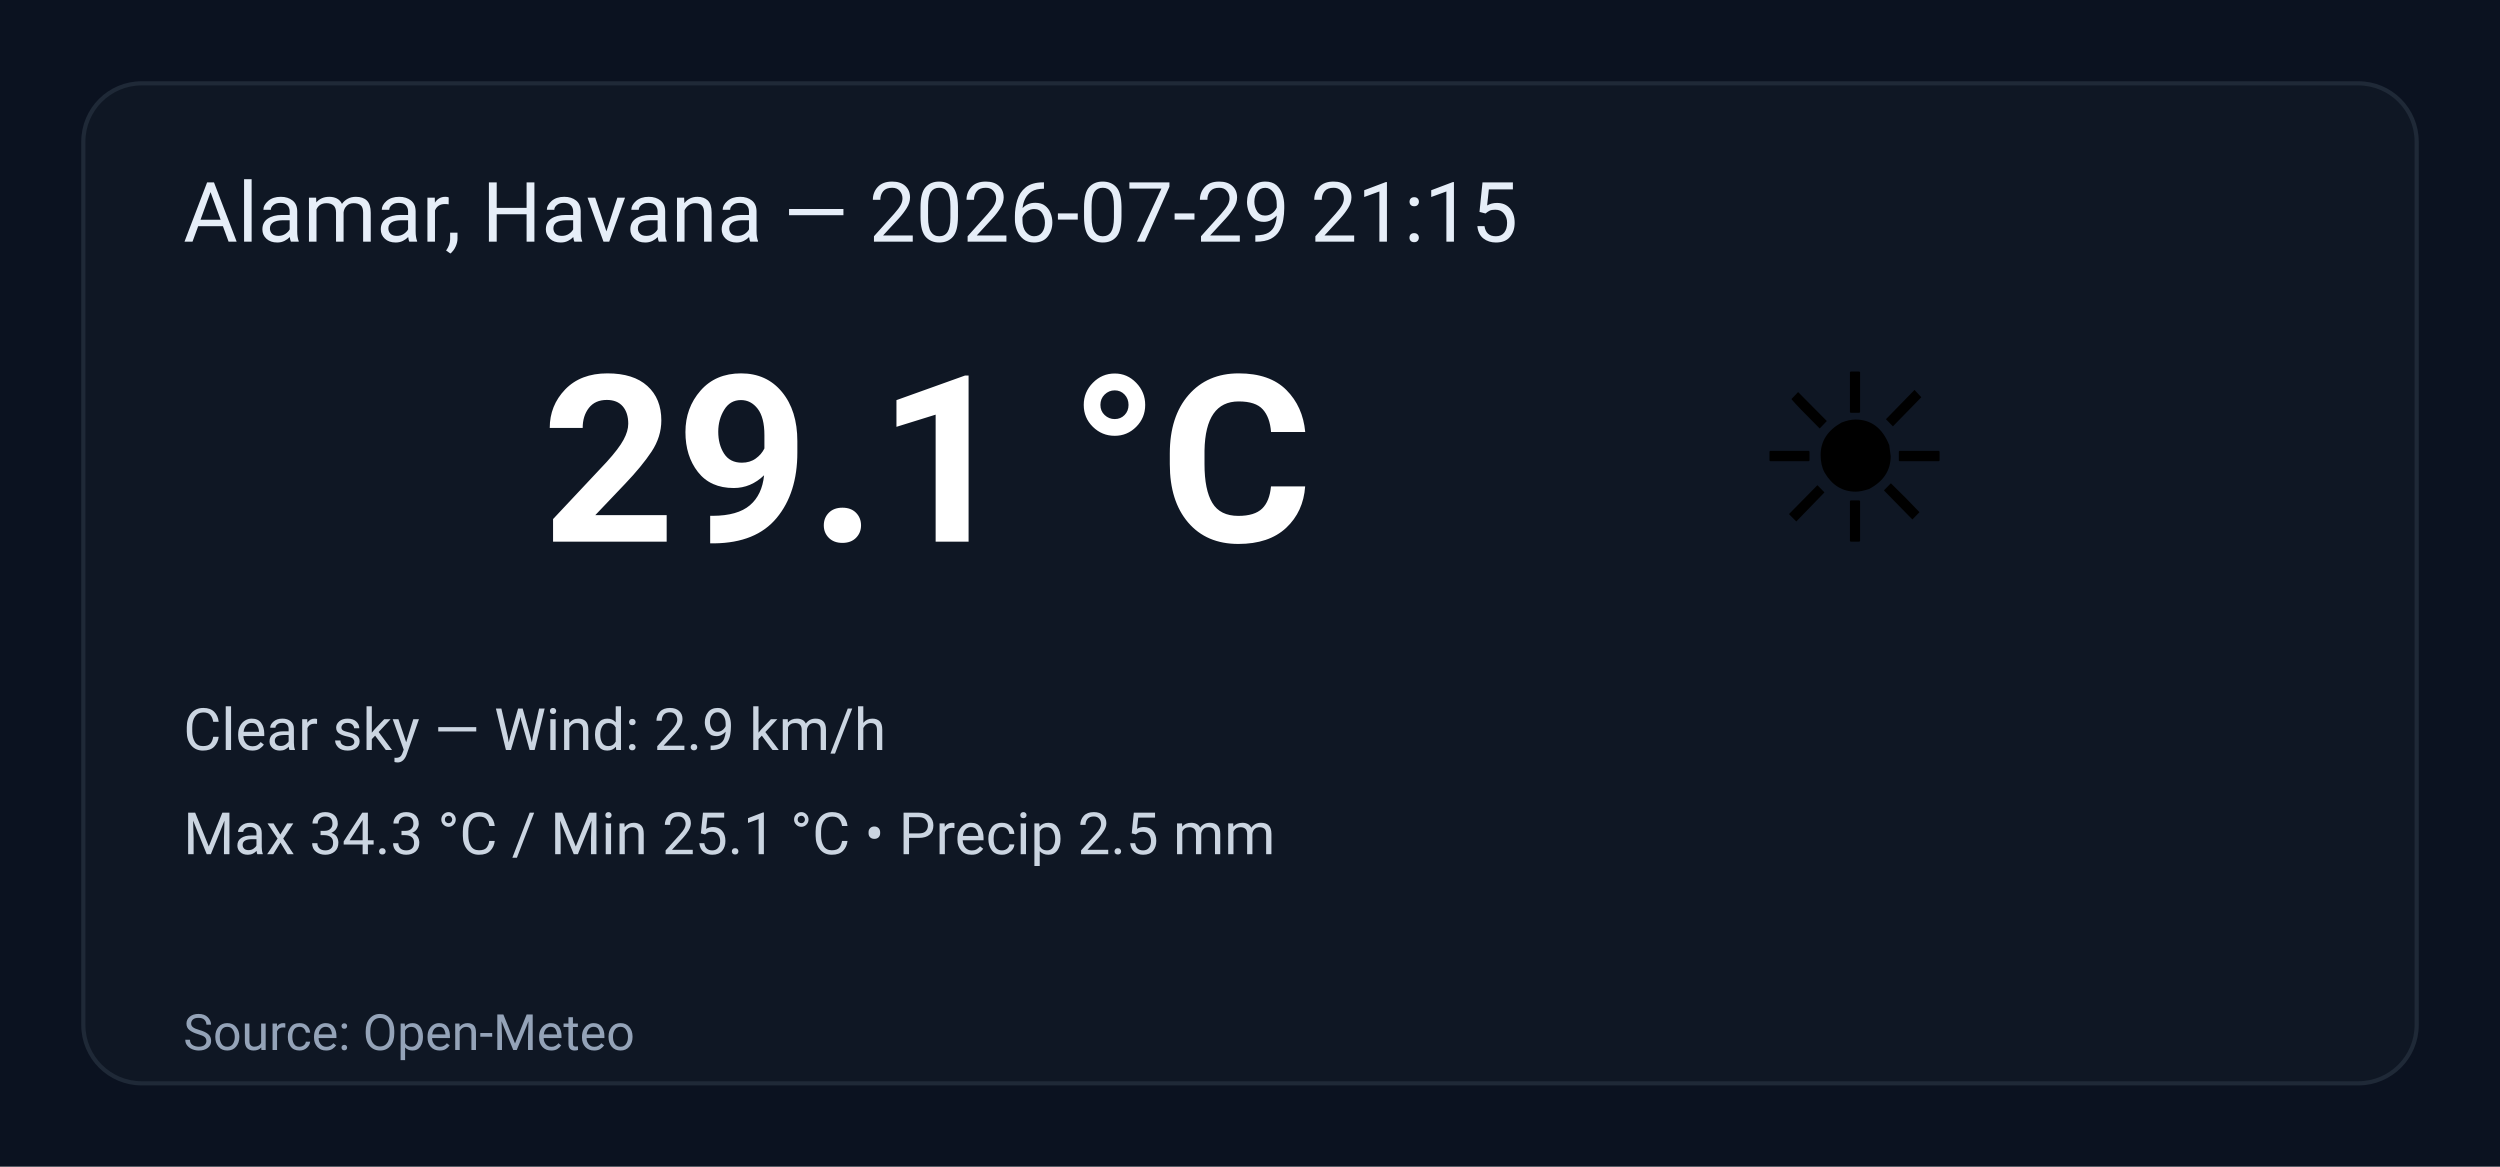
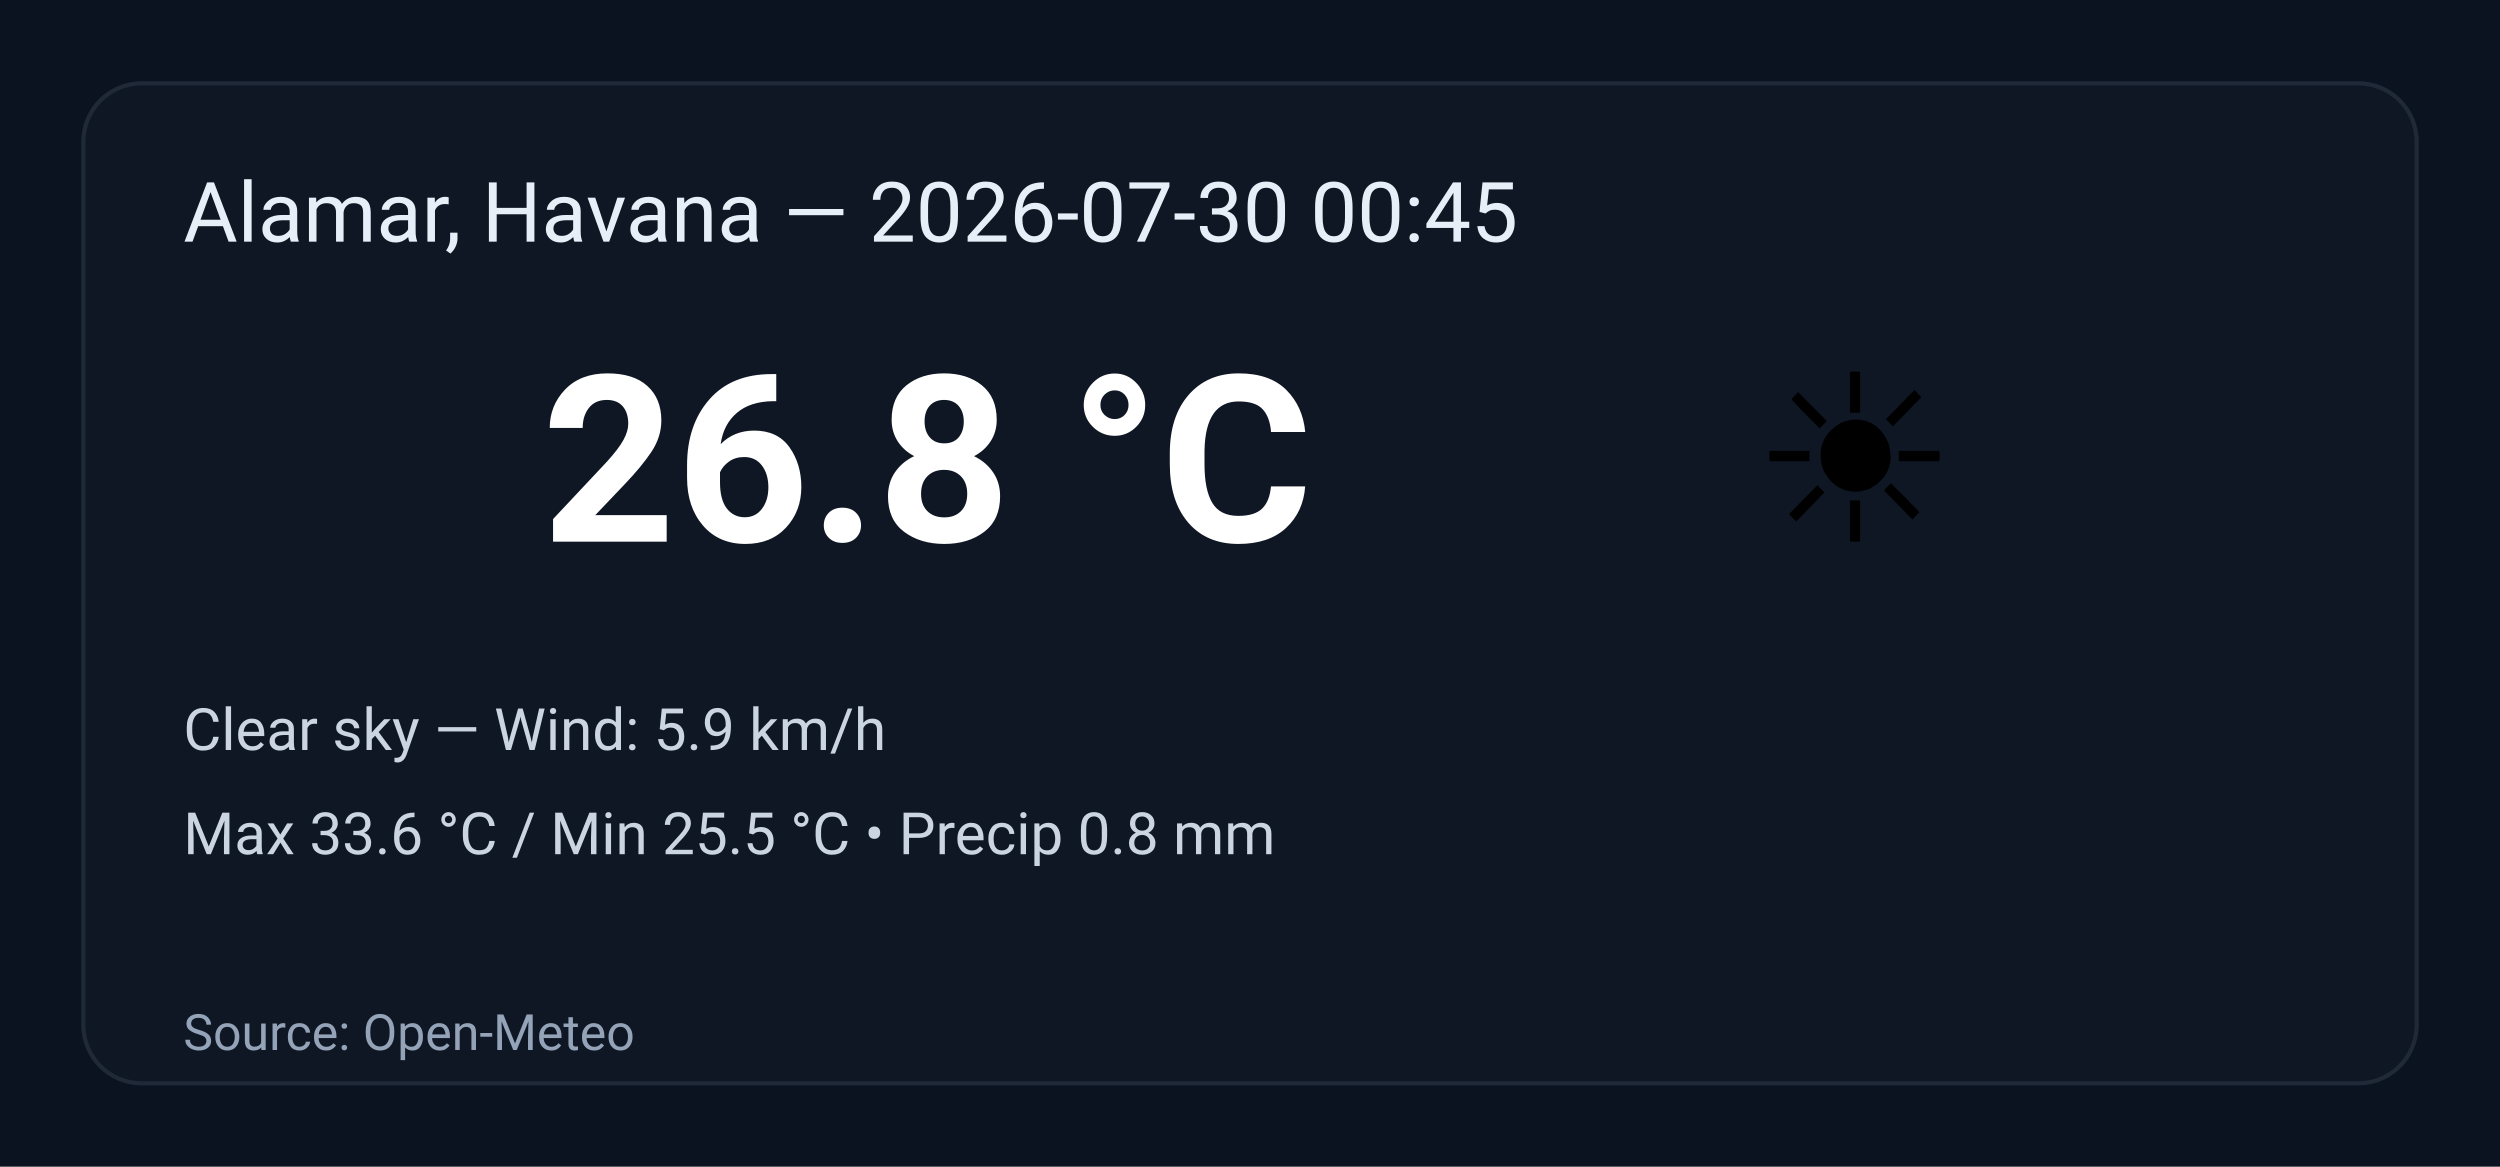
<svg xmlns="http://www.w3.org/2000/svg" width="600" height="280" viewBox="0 0 600 280" role="img" aria-label="Weather summary">
  <style>
    .bg { fill: #0b1220; }
    .card { fill: #0f1724; stroke: #1f2937; stroke-width:1; rx:14; }
    .title { font: 20px 'Segoe UI', Roboto, Arial; fill: #e6eef8; }
    .temp { font: 56px 'Segoe UI', Roboto, Arial; fill: #ffffff; font-weight:700; }
    .emoji { font-size:56px; }
    .meta { font: 14px 'Segoe UI', Roboto, Arial; fill: #cbd5e1; }
    .foot { font: 12px 'Segoe UI', Roboto, Arial; fill: #94a3b8; }
  </style>
  <rect class="bg" width="100%" height="100%" rx="0" />
  <g transform="translate(20,20)">
    <rect class="card" x="0" y="0" width="560" height="240" rx="12" />
-     <text class="title" x="24" y="38">Alamar, Havana — 2026-07-29 21:15</text>
+     <text class="title" x="24" y="38">Alamar, Havana — 2026-07-30 00:45</text>
    <text class="emoji" x="400" y="110">☀️</text>
-     <text class="temp" x="110" y="110">29.1 °C</text>
-     <text class="meta" x="24" y="160">Clear sky — Wind: 2.9 km/h</text>
-     <text class="meta" x="24" y="185">Max 34.3 °C / Min 25.1 °C  •  Precip 2.5 mm</text>
+     <text class="temp" x="110" y="110">26.8 °C</text>
+     <text class="meta" x="24" y="160">Clear sky — Wind: 5.9 km/h</text>
+     <text class="meta" x="24" y="185">Max 33.6 °C / Min 25.5 °C  •  Precip 0.8 mm</text>
    <text class="foot" x="24" y="232">Source: Open-Meteo</text>
  </g>
</svg>
